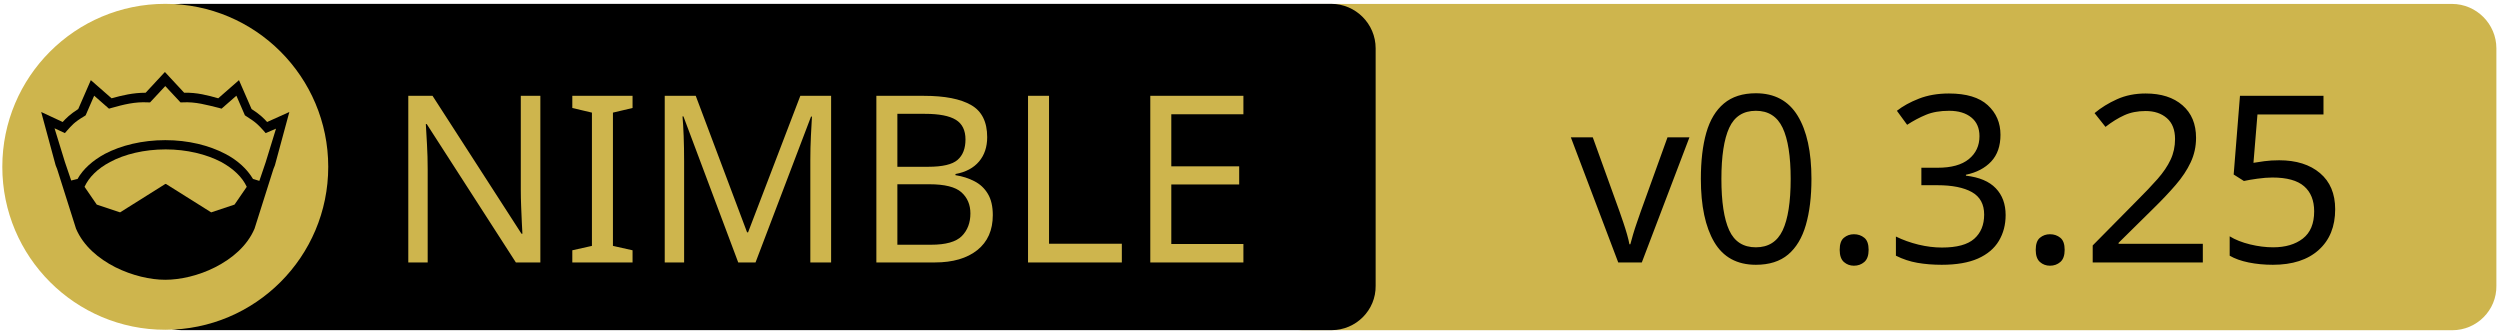
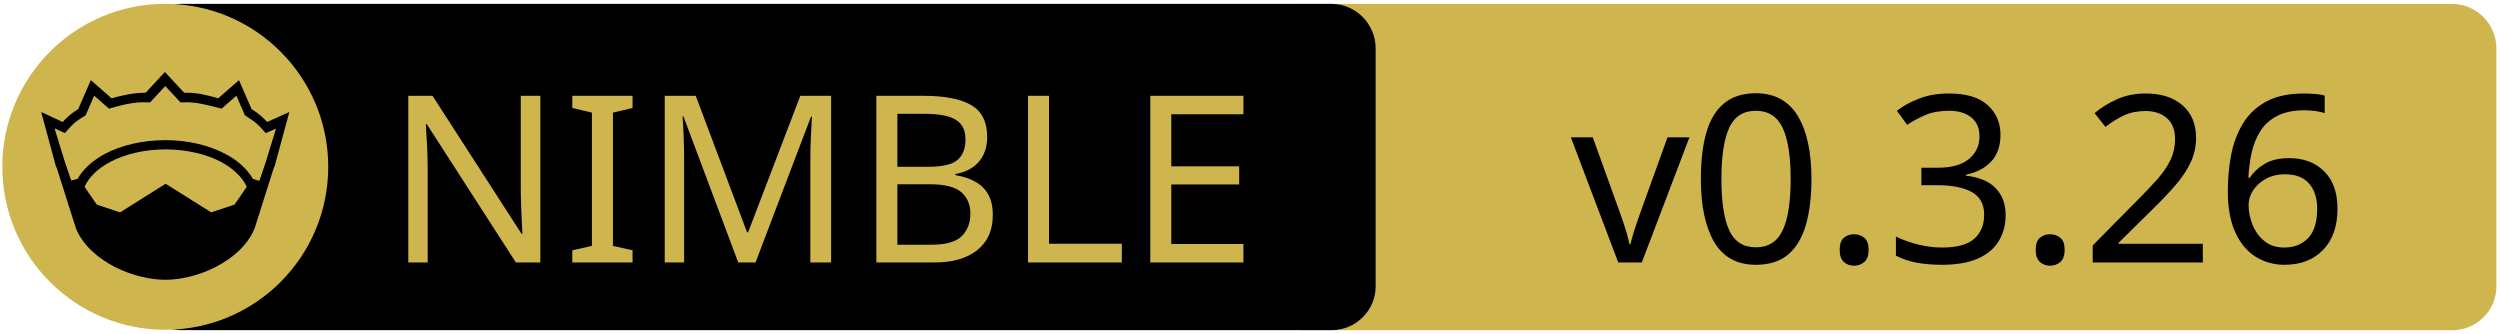
<svg xmlns="http://www.w3.org/2000/svg" xmlns:xlink="http://www.w3.org/1999/xlink" width="675" height="90" xml:space="preserve" version="1.1">
  <a xlink:href="https://github.com/brentp/hts-nim">
    <g>
      <path fill="#CEB54D" id="svg_15" d="m662.123,89.159l-310.5,0c-6.6,0 -12,-5.4 -12,-12l0,-64.1c0,-6.6 5.4,-12 12,-12l310.4,0c6.6,0 12,5.4 12,12l0,64.1c0.1,6.6 -5.3,12 -11.9,12z" />
      <path id="svg_1" d="m359.524,89.139l-310.5,0c-6.6,0 -12,-5.4 -12,-12l0,-64.1c0,-6.6 5.4,-12 12,-12l310.4,0c6.6,0 12,5.4 12,12l0,64.1c0.1,6.6 -5.3,12 -11.9,12z" />
      <rect id="svg_2" fill="none" height="45.9" width="315.3" class="st0" y="24.539" x="60.224" />
      <circle id="svg_4" fill="#CEB54D" r="44" cy="45.039" cx="44.624" class="st1" />
      <g id="XMLID_4_">
        <path id="svg_5" d="m78.124,30.239l-3.9,14.4l-0.4,1l-5.1,16.1c0,0 0,0 0,0c-2,4.7 -6.1,8.1 -10.6,10.4c-4.5,2.3 -9.5,3.4 -13.5,3.4c-4,0 -8.9,-1.1 -13.5,-3.4c-4.5,-2.3 -8.6,-5.7 -10.6,-10.4c0,0 0,0 0,0l-5.1,-16.1l-0.4,-1l-3.9,-14.4l5.8,2.7c0.9,-1 2,-2.1 4.2,-3.5l3.4,-7.8l5.6,4.9c2.9,-0.8 5.8,-1.5 9.2,-1.5l5.2,-5.6l5.2,5.6c3.4,-0.1 6.4,0.7 9.2,1.5l5.6,-4.9l3.4,7.8c2.2,1.4 3.3,2.5 4.2,3.5l6,-2.7z" />
        <g id="XMLID_6_">
          <g id="svg_6">
            <path id="svg_7" fill="#CEB54D" d="m66.624,50.439l-3.3,4.8l-6.3,2.1l-12.1,-7.6c-0.1,-0.1 -0.3,-0.1 -0.4,0l-12.1,7.6l-6.3,-2.1l-3.3,-4.8c1.2,-2.6 3.5,-4.9 6.9,-6.7c3.9,-2.1 9.2,-3.4 15,-3.4c5.7,0 11,1.3 15,3.4c3.3,1.8 5.7,4.1 6.9,6.7z" class="st1" />
          </g>
          <g id="svg_8" />
        </g>
        <g id="XMLID_5_">
          <g id="svg_9">
            <path id="svg_10" fill="#CEB54D" d="m74.524,34.739l-2.8,9.1l-1.7,5l-1.6,-0.5c0,0 -0.1,0 -0.1,0c-1.6,-2.7 -4.2,-5.1 -7.5,-6.8c-4.4,-2.3 -10,-3.7 -16.2,-3.7c-6.2,0 -11.9,1.4 -16.3,3.7c-3.3,1.8 -5.9,4.1 -7.4,6.8c0,0 -0.1,0 -0.1,0l-1.6,0.4l-1.7,-5l-2.8,-9.1l2.8,1.3l0.6,-0.7c1.2,-1.3 1.8,-2.2 4.7,-3.9l0.3,-0.2l2.3,-5.3l4,3.5l0.7,-0.2c3.2,-0.9 6.3,-1.7 9.8,-1.5l0.6,0l4.1,-4.4l4.1,4.4l0.6,0c3.5,-0.2 6.5,0.7 9.8,1.5l0.7,0.2l4,-3.5l2.3,5.3l0.3,0.2c2.9,1.8 3.5,2.6 4.7,3.9l0.6,0.7l2.8,-1.2z" class="st1" />
          </g>
          <g id="svg_11" />
        </g>
      </g>
      <text x="-442" y="-350.021" id="svg_16" font-size="63px" font-family="'PT Sans Caption', 'Tahoma', 'Helvetica Neue Medium', 'PT Sans', sans-serif" fill="#CEB54D" class="st1 st2 st3" transform="matrix(1 0 0 1 546.13 420.879)">NIMBLE</text>
-       <text x="-122.0" y="-350.012" id="svg_17" font-size="63.012px" font-family="'PT Sans Caption', 'Tahoma', 'Helvetica Neue Medium', 'PT Sans', sans-serif" fill="#000000" class="st1 st2 st3" transform="matrix(1 0 0 1 546.13 420.879)">v0.3.25</text>
+       <text x="-122.0" y="-350.012" id="svg_17" font-size="63.012px" font-family="'PT Sans Caption', 'Tahoma', 'Helvetica Neue Medium', 'PT Sans', sans-serif" fill="#000000" class="st1 st2 st3" transform="matrix(1 0 0 1 546.13 420.879)">v0.3.26</text>
    </g>
  </a>
</svg>
